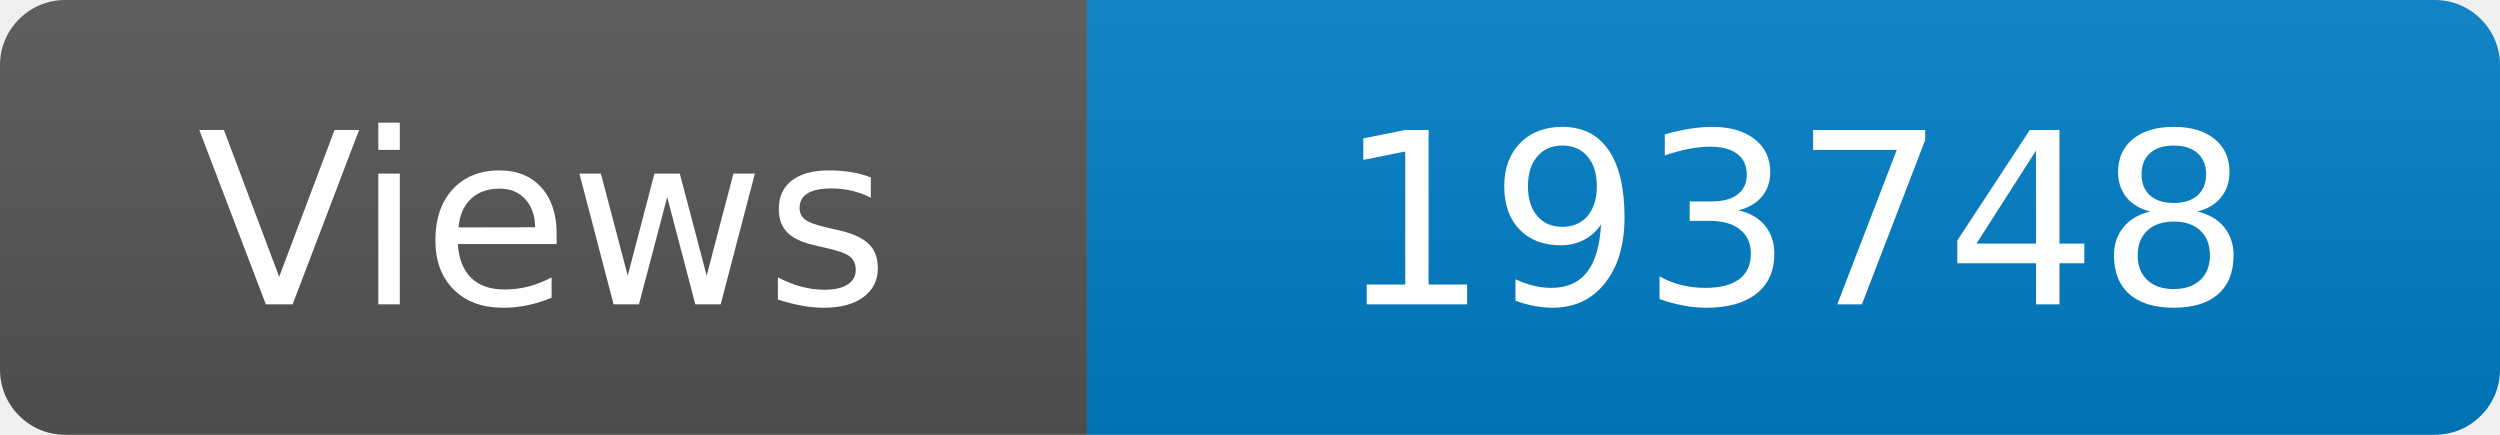
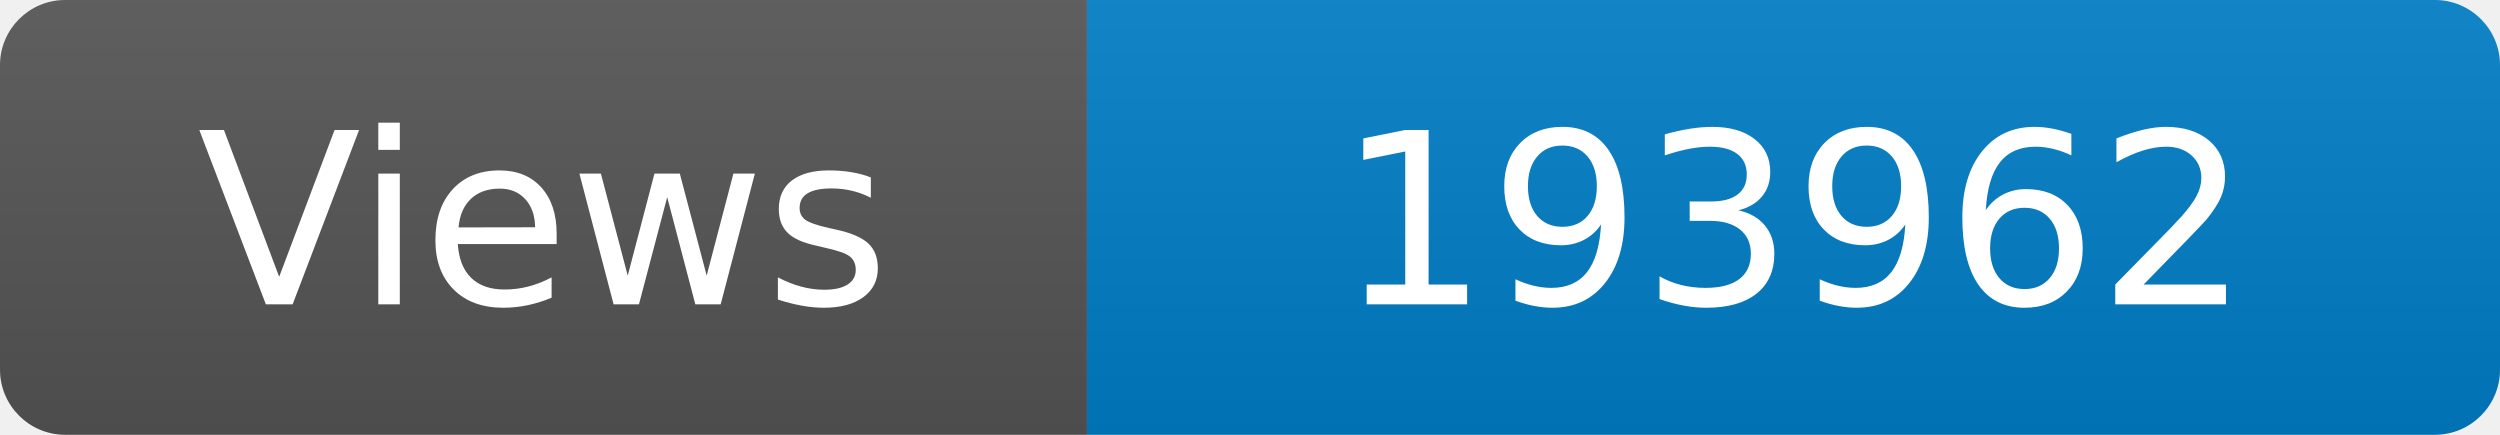
<svg xmlns="http://www.w3.org/2000/svg" width="115" height="20" role="img" aria-label="Maintained?: yes">
  <linearGradient id="s" x2="0" y2="100%">
    <stop offset="0" stop-color="#bbb" stop-opacity=".1" />
    <stop offset="1" stop-opacity=".1" />
  </linearGradient>
  <clipPath id="r">
    <rect width="115" height="20" rx="3" fill="#fff" />
  </clipPath>
  <g clip-path="url(#r)">
    <rect width="50" height="20" fill="#555" />
    <rect x="50" width="160" height="20" fill="#007ec6" />
    <rect width="115" height="20" fill="url(#s)" />
  </g>
  <g fill="#fff" text-anchor="middle" font-family="Verdana,Geneva,DejaVu Sans,sans-serif" font-size="110">
    <text x="250" y="140" transform="scale(.1)" fill="#fff">Views</text>
-     <text x="825" y="140" transform="scale(.1)" fill="#fff">193748</text>
+     <text x="825" y="140" transform="scale(.1)" fill="#fff">193962</text>
  </g>
</svg>
